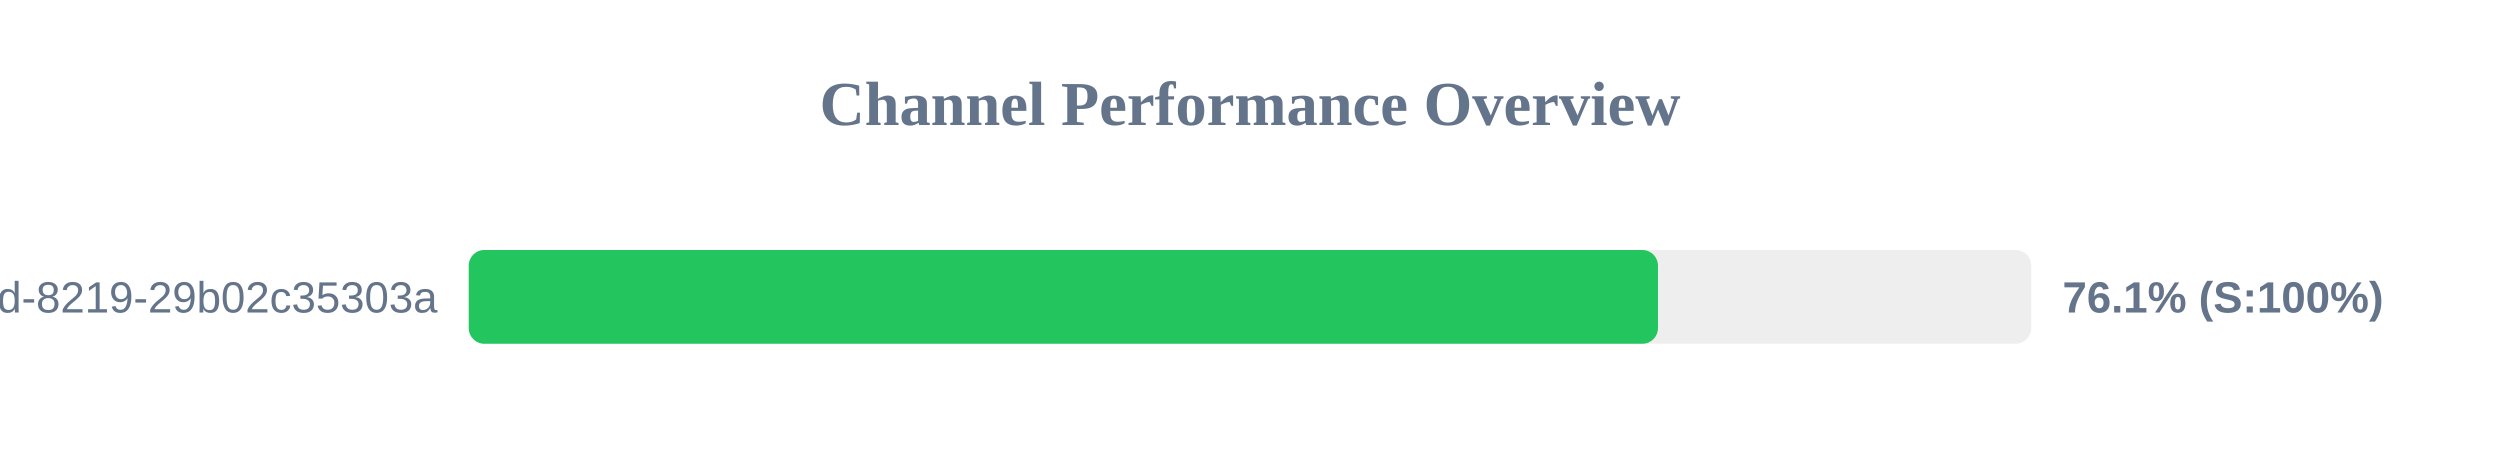
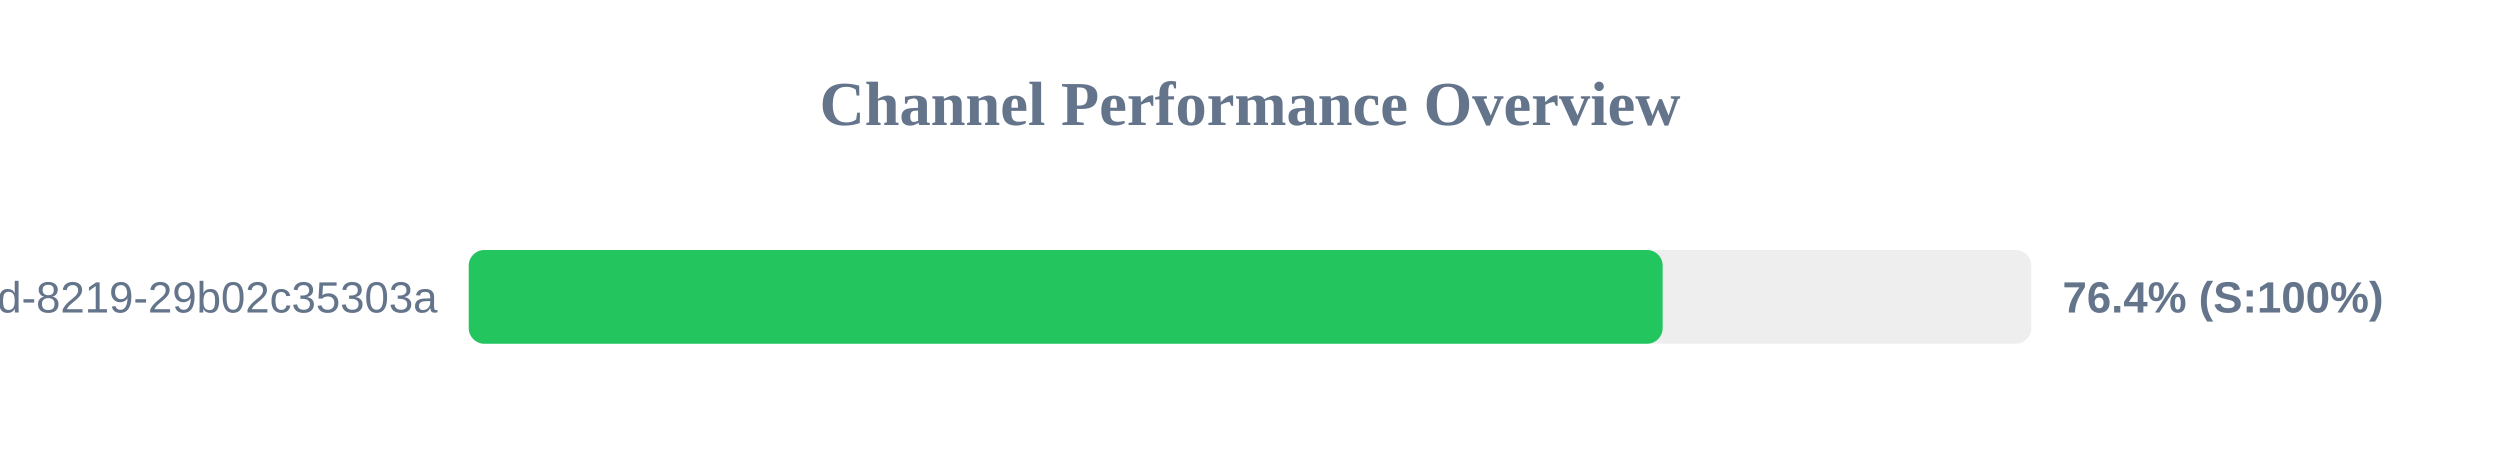
<svg xmlns="http://www.w3.org/2000/svg" width="800" height="150" version="1.1">
  <style>
        .row { font: 14px Arial; fill: #64748b; }
        .score { font: bold 14px Arial; fill: #64748b; }
    </style>
  <text x="400" y="40" text-anchor="middle" font-size="20px" font-weight="bold" fill="#64748b">Channel Performance Overview</text>
  <rect x="150" y="80" width="500" height="30" fill="#eee" rx="5" />
-   <rect x="150" y="80" width="380.55" height="30" fill="#22c55e" rx="5" />
+   <rect x="150" y="80" width="382.05" height="30" fill="#22c55e" rx="5" />
  <text x="140" y="100" text-anchor="end" class="row">?uuid=5eaa121d-4362-444d-8219-29b02c35303a</text>
-   <text x="660" y="100" text-anchor="start" class="score">76.1% (S:100%)</text>
+   <text x="660" y="100" text-anchor="start" class="score">76.4% (S:100%)</text>
</svg>
